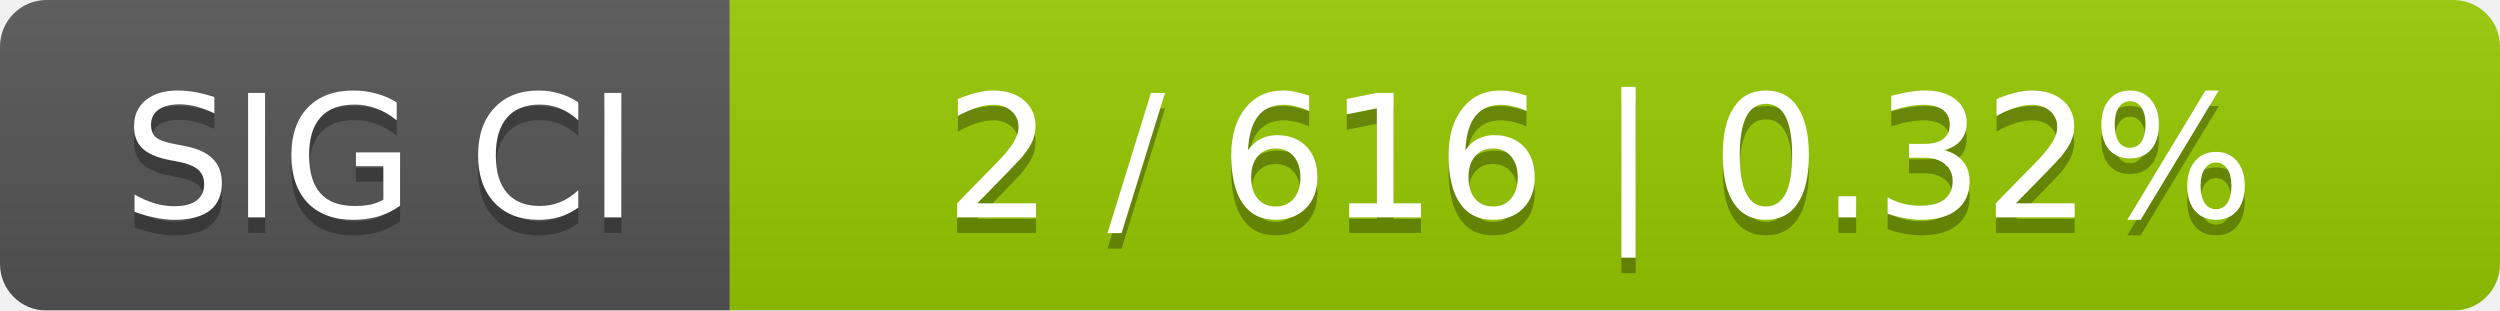
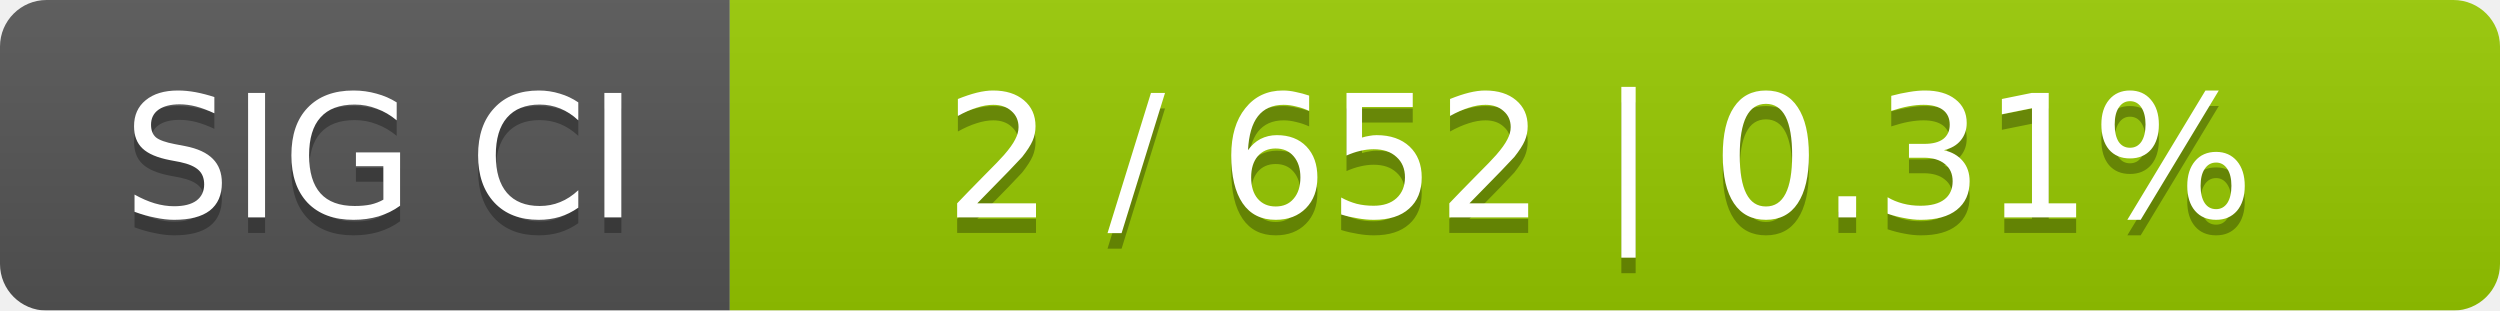
<svg xmlns="http://www.w3.org/2000/svg" width="161" height="20">
  <linearGradient id="smooth" x2="0" y2="100%">
    <stop offset="0" stop-color="#bbb" stop-opacity=".1" />
    <stop offset="1" stop-opacity=".1" />
  </linearGradient>
  <mask id="round">
    <rect width="161" height="20" rx="3" fill="#fff" />
  </mask>
  <g mask="url(#round)">
    <rect width="47" height="20" fill="#555" />
    <rect x="47" width="114" height="20" fill="#97ca00" />
    <rect width="161" height="20" fill="url(#smooth)" />
  </g>
  <g fill="#fff" text-anchor="middle" font-family="DejaVu Sans,Verdana,Geneva,sans-serif" font-size="11">
    <text x="24.5" y="15" fill="#010101" fill-opacity=".3">SIG CI</text>
    <text x="24.5" y="14">SIG CI</text>
-     <text x="103" y="15" fill="#010101" fill-opacity=".3">2 / 616    |    0.32%</text>
-     <text x="103" y="14">2 / 616    |    0.32%</text>
+     <text x="103" y="15" fill="#010101" fill-opacity=".3">2 / 652    |    0.31%</text>
+     <text x="103" y="14">2 / 652    |    0.31%</text>
  </g>
</svg>
